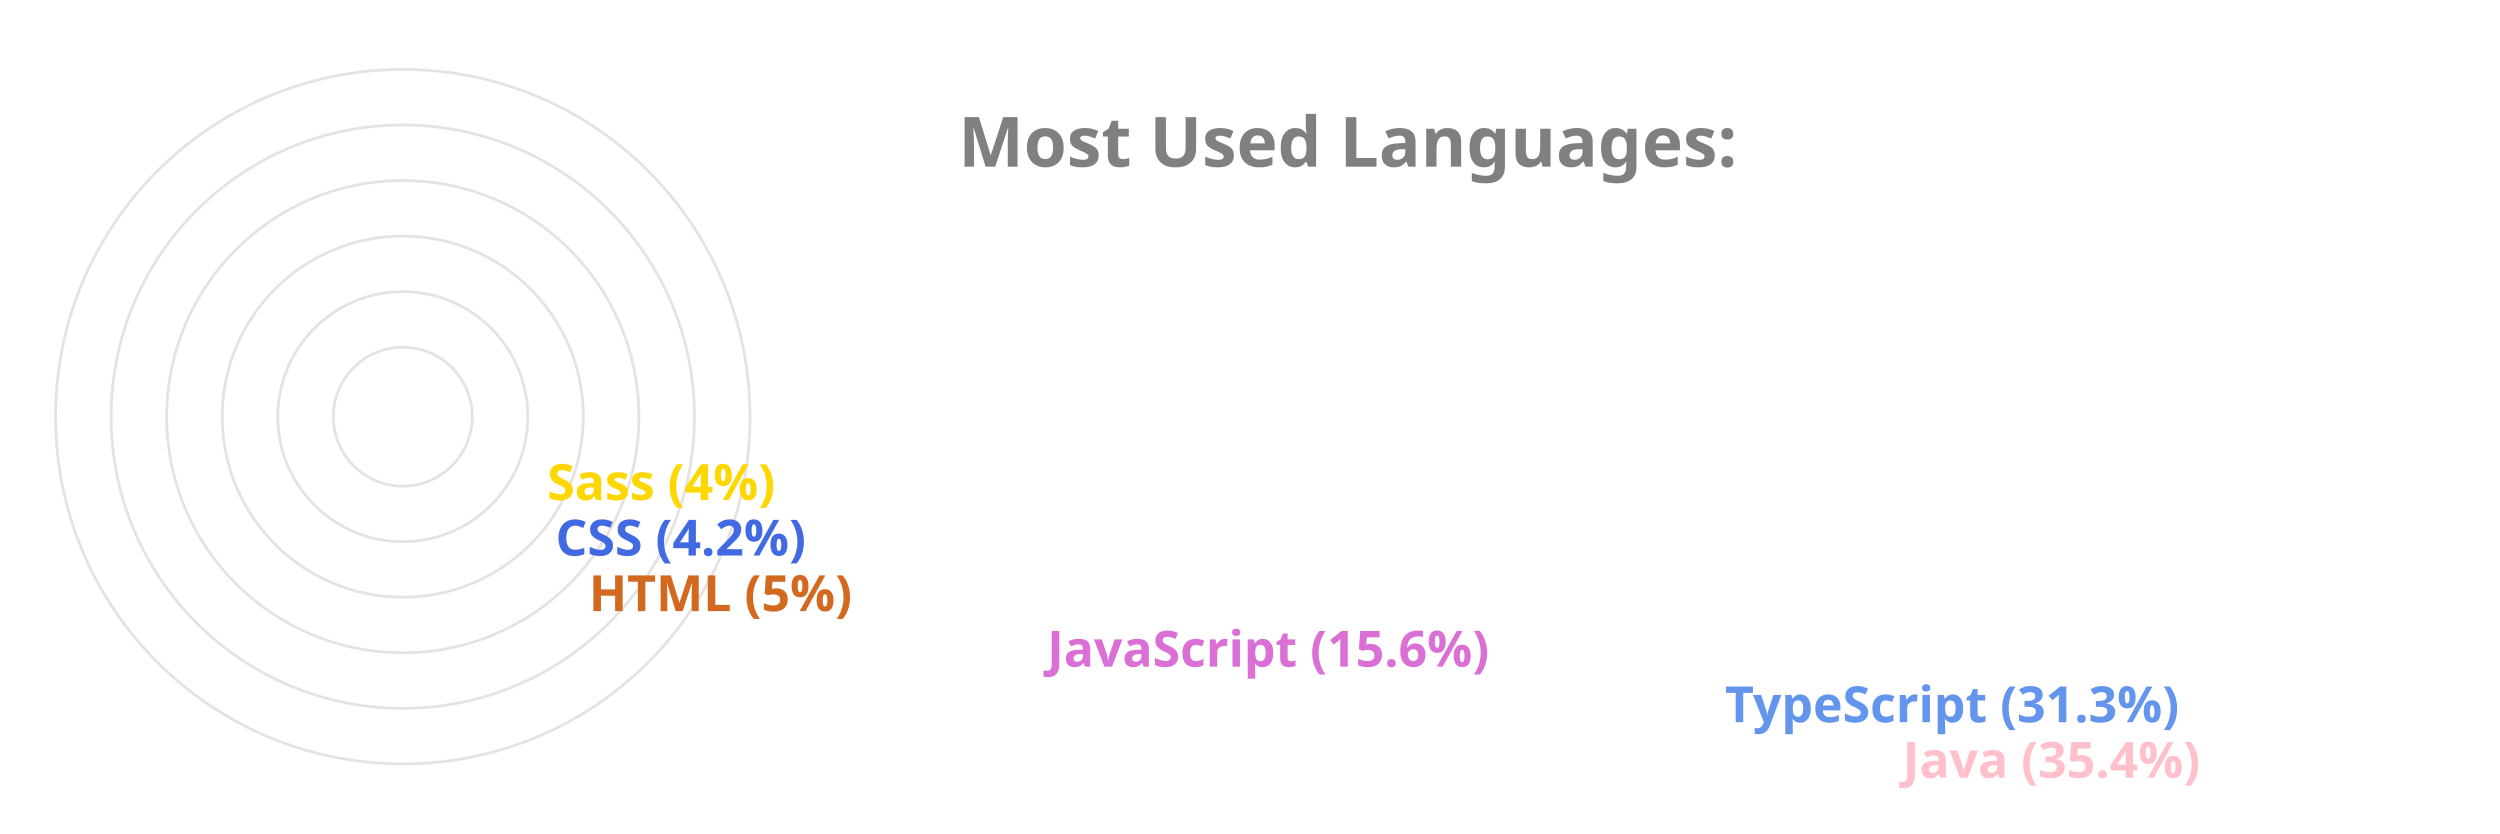
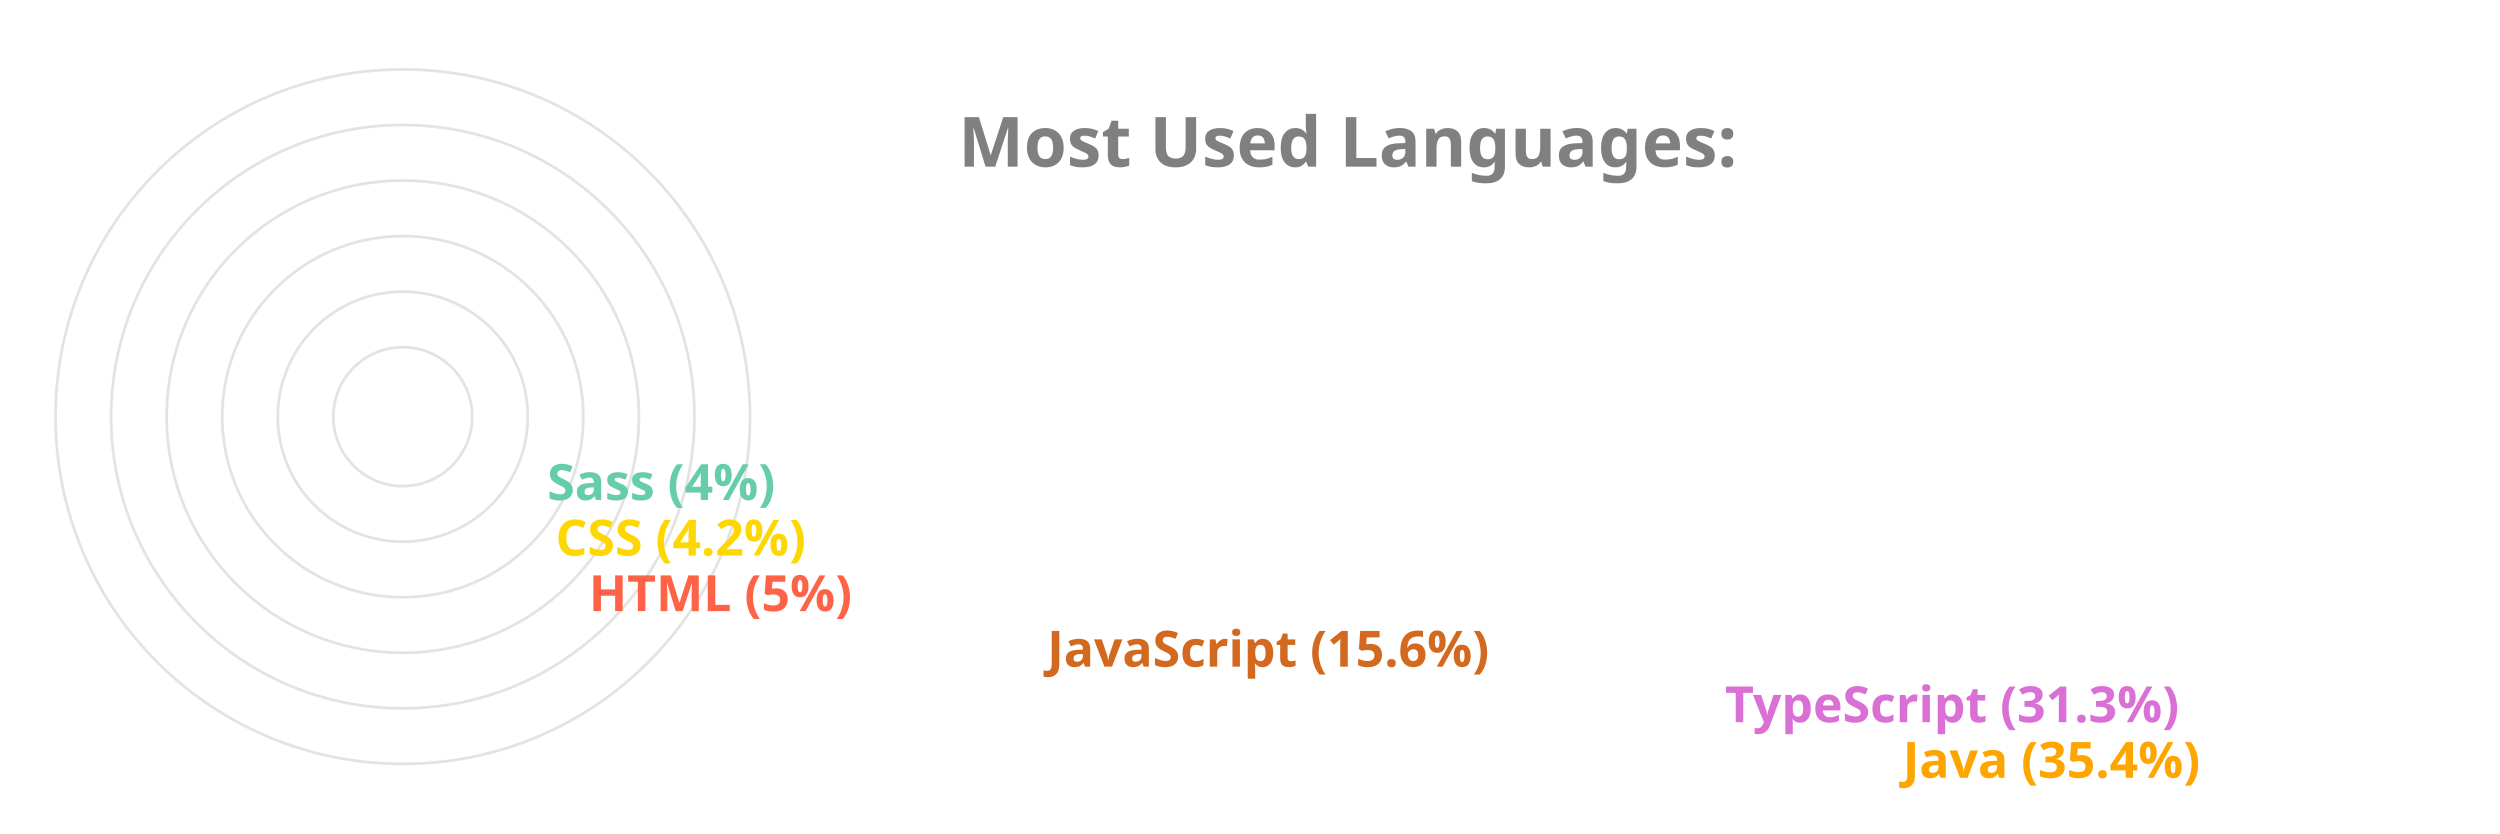
<svg xmlns="http://www.w3.org/2000/svg" viewBox="0 0 650 300" height="200px" width="600px">
  <style>
		.label {
			font: bold 25px sans-serif;
			color: #404040;
			-webkit-text-stroke: 1px white;
	  	}
		.name {
			font: bold 18px sans-serif;
			color: #404040;
	  	}

		.line {
			stroke-dasharray: 1000;
			stroke-dashoffset: 1000;
			animation: dash 3.5s ease-in-out forwards;	
			animation-iteration-count: infinite;
			animation-direction: alternate-reverse;
		}

		.path {
			stroke-dasharray: 1000;
			stroke-dashoffset: 1000;
			animation: dash 3.5s ease-in-out forwards;	
			animation-iteration-count: infinite;
			animation-direction: alternate-reverse;
		}
		  
		@keyframes dash {
			to {
				stroke-dashoffset: 0;
			}
		}

	</style>
  <g stroke="#E6E2E1" fill="none" stroke-width="1">
    <circle cx="20" cy="150" r="125" />
    <circle cx="20" cy="150" r="105" />
    <circle cx="20" cy="150" r="85" />
    <circle cx="20" cy="150" r="65" />
    <circle cx="20" cy="150" r="45" />
    <circle cx="20" cy="150" r="25" />
  </g>
  <g fill="none" stroke-width="20" class="line">
-     <line x2="550" y2="275" x1="20" y1="275" stroke="Pink" />
-     <line x2="486" y2="255" x1="20" y1="255" stroke="CornflowerBlue" />
-     <line x2="242" y2="235" x1="20" y1="235" stroke="Orchid" />
-     <line x2="77" y2="215" x1="20" y1="215" stroke="Chocolate" />
-     <line x2="65" y2="195" x1="20" y1="195" stroke="RoyalBlue" />
-     <line x2="62" y2="175" x1="20" y1="175" stroke="Gold" />
+     <line x2="550" y2="275" x1="20" y1="275" stroke="Orange" />
+     <line x2="486" y2="255" x1="20" y1="255" stroke="Orchid" />
+     <line x2="242" y2="235" x1="20" y1="235" stroke="Chocolate" />
+     <line x2="77" y2="215" x1="20" y1="215" stroke="Tomato" />
+     <line x2="65" y2="195" x1="20" y1="195" stroke="Gold" />
+     <line x2="62" y2="175" x1="20" y1="175" stroke="MediumAquaMarine" />
  </g>
  <g fill="none" stroke-width="20" stroke-linecap="round" class="path">
-     <path d="M 20 275 A 125 125 45 0 1 -82 78" stroke="Pink" />
-     <path d="M 20 255 A 105 105 45 0 1 -70 95" stroke="CornflowerBlue" />
-     <path d="M 20 235 A 85 85 45 0 1 -61 126" stroke="Orchid" />
-     <path d="M 20 215 A 65 65 45 0 1 -44 144" stroke="Chocolate" />
-     <path d="M 20 195 A 45 45 45 0 1 -24 146" stroke="RoyalBlue" />
-     <path d="M 20 175 A 25 25 45 0 1 -4 148" stroke="Gold" />
+     <path d="M 20 275 A 125 125 45 0 1 -82 78" stroke="Orange" />
+     <path d="M 20 255 A 105 105 45 0 1 -70 95" stroke="Orchid" />
+     <path d="M 20 235 A 85 85 45 0 1 -61 126" stroke="Chocolate" />
+     <path d="M 20 215 A 65 65 45 0 1 -44 144" stroke="Tomato" />
+     <path d="M 20 195 A 45 45 45 0 1 -24 146" stroke="Gold" />
+     <path d="M 20 175 A 25 25 45 0 1 -4 148" stroke="MediumAquaMarine" />
  </g>
  <g class="name">
-     <text x="560" y="280" fill="Pink">Java (35.4%)</text>
-     <text x="496" y="260" fill="CornflowerBlue">TypeScript (31.3%)</text>
-     <text x="252" y="240" fill="Orchid">JavaScript (15.6%)</text>
-     <text x="87" y="220" fill="Chocolate">HTML (5%)</text>
-     <text x="75" y="200" fill="RoyalBlue">CSS (4.2%)</text>
-     <text x="72" y="180" fill="Gold">Sass (4%)</text>
+     <text x="560" y="280" fill="Orange">Java (35.4%)</text>
+     <text x="496" y="260" fill="Orchid">TypeScript (31.3%)</text>
+     <text x="252" y="240" fill="Chocolate">JavaScript (15.6%)</text>
+     <text x="87" y="220" fill="Tomato">HTML (5%)</text>
+     <text x="75" y="200" fill="Gold">CSS (4.2%)</text>
+     <text x="72" y="180" fill="MediumAquaMarine">Sass (4%)</text>
  </g>
  <g class="label">
    <text x="220" y="60" fill="grey">Most Used Languages:</text>
  </g>
</svg>
